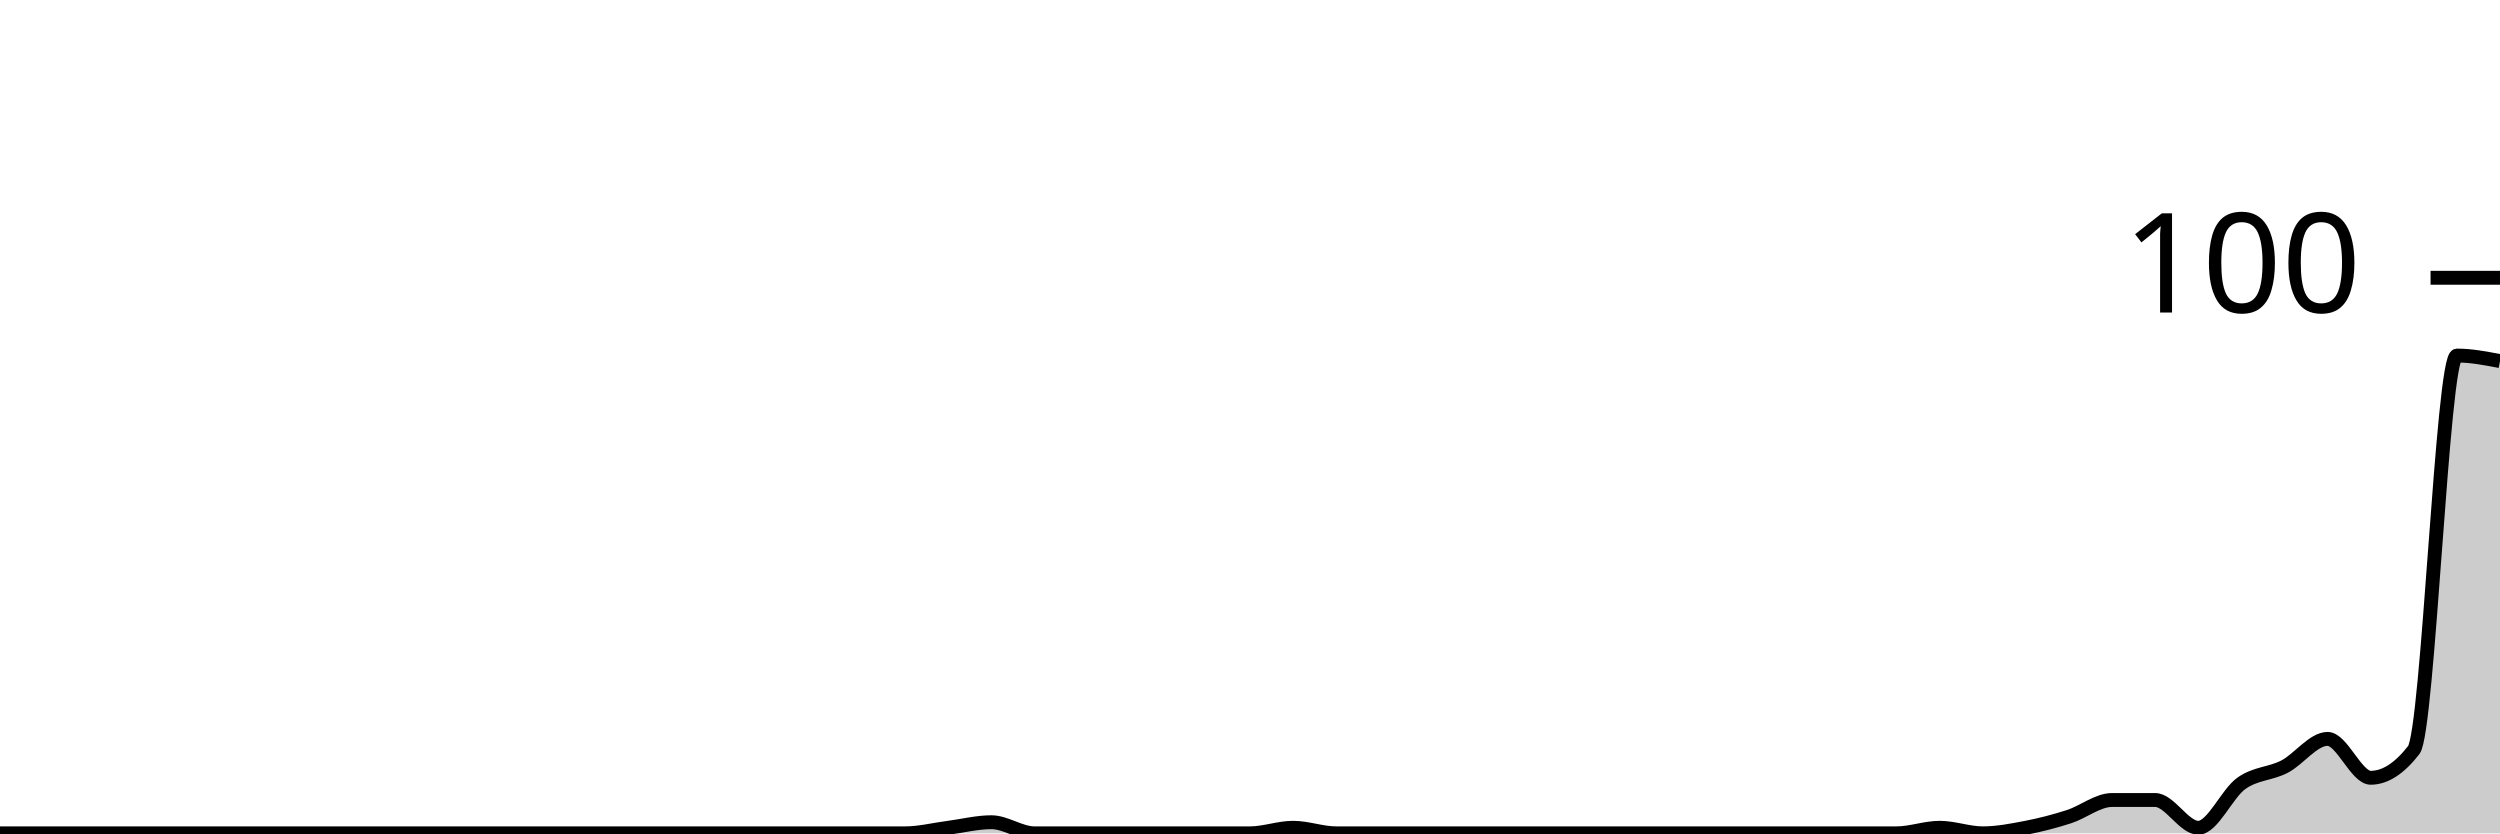
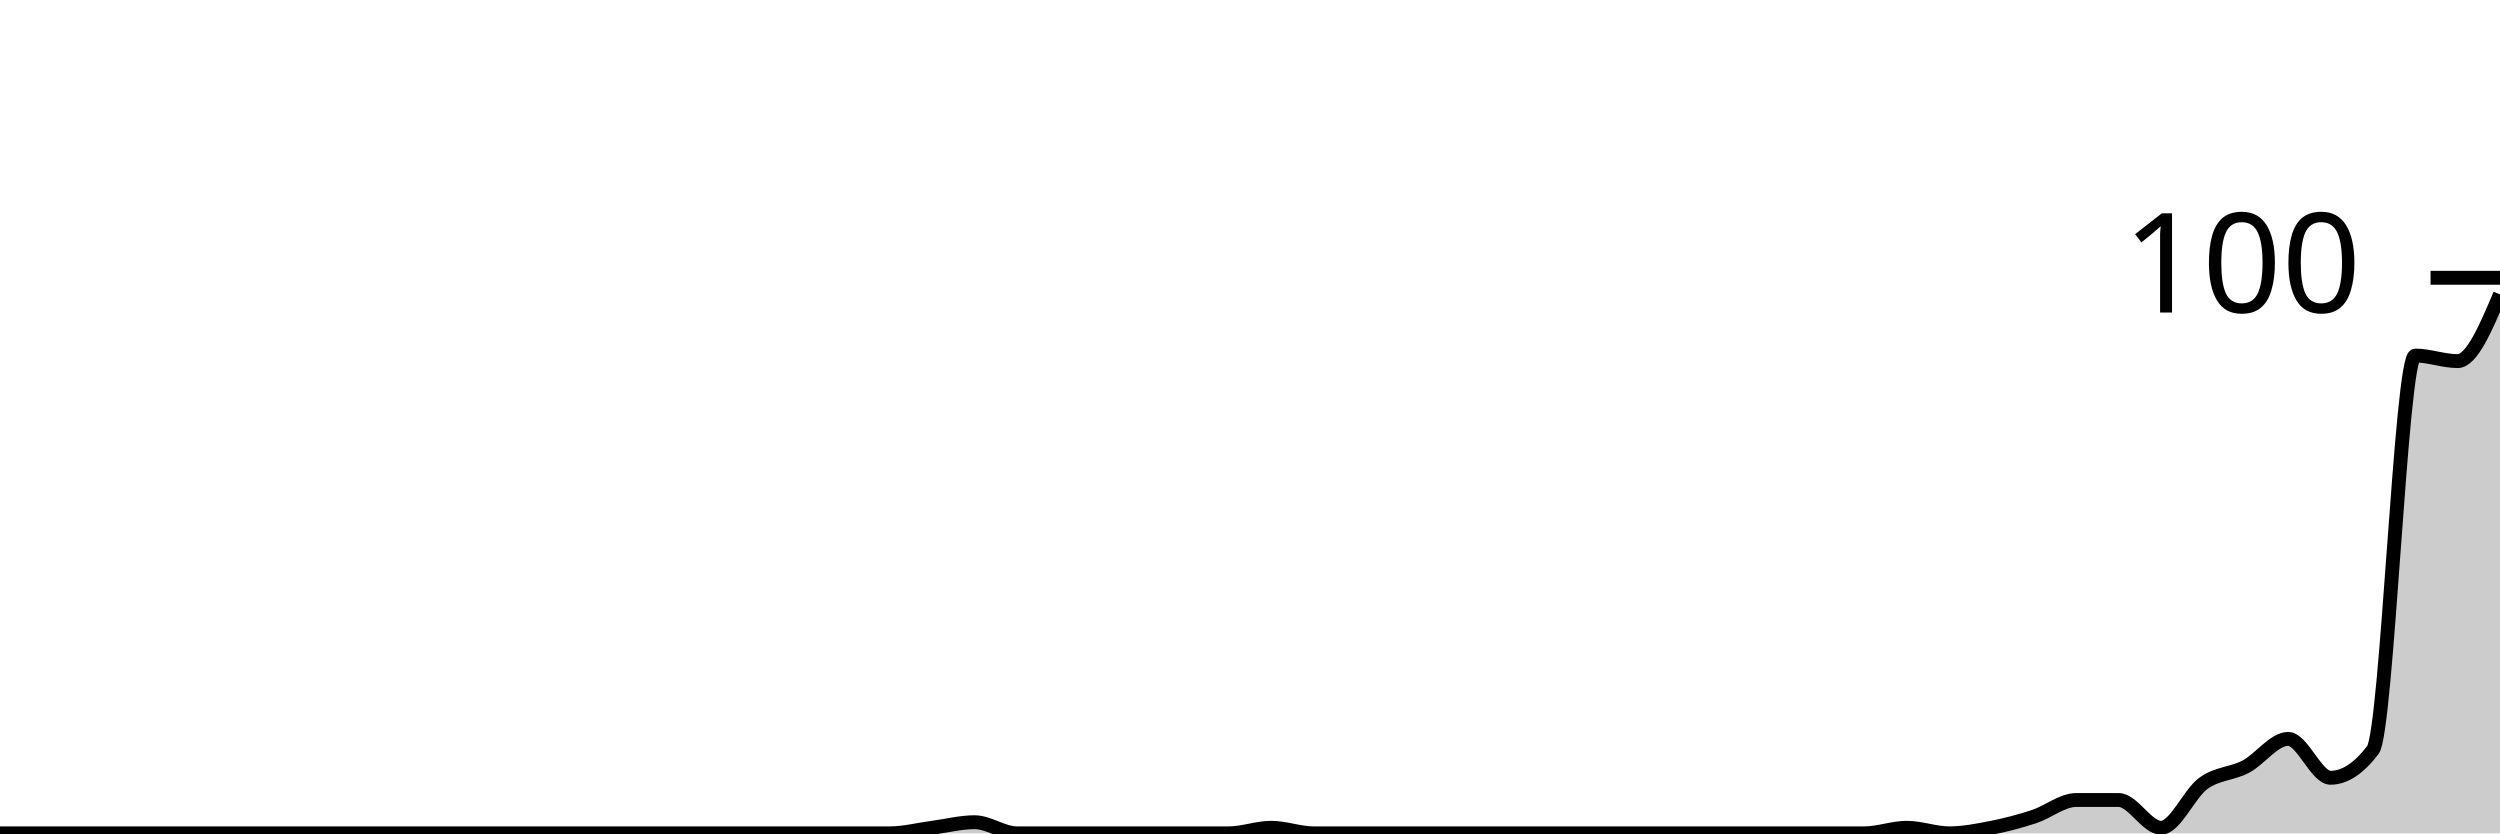
<svg xmlns="http://www.w3.org/2000/svg" viewBox="0 0 180 60">
  <g transform="translate(0,20)">
-     <path class="area" fill="rgba(0, 0, 0, 0.2)" d="M0,40C1.034,40,2.069,40,3.103,40C4.138,40,5.172,40,6.207,40C7.241,40,8.276,40,9.31,40C10.345,40,11.379,40,12.414,40C13.448,40,14.483,40,15.517,40C16.552,40,17.586,40,18.621,40C19.655,40,20.69,40,21.724,40C22.759,40,23.793,40,24.828,40C25.862,40,26.897,40,27.931,40C28.966,40,30,40,31.034,40C32.069,40,33.103,40,34.138,40C35.172,40,36.207,40,37.241,40C38.276,40,39.31,40,40.345,40C41.379,40,42.414,40,43.448,40C44.483,40,45.517,40,46.552,40C47.586,40,48.621,40,49.655,40C50.69,40,51.724,40,52.759,40C53.793,40,54.828,40,55.862,40C56.897,40,57.931,40,58.966,40C60,40,61.034,40,62.069,40C63.103,40,64.138,40,65.172,40C66.207,40,67.241,39.733,68.276,39.6C69.31,39.467,70.345,39.2,71.379,39.2C72.414,39.2,73.448,40,74.483,40C75.517,40,76.552,40,77.586,40C78.621,40,79.655,40,80.69,40C81.724,40,82.759,40,83.793,40C84.828,40,85.862,40,86.897,40C87.931,40,88.966,40,90,40C91.034,40,92.069,39.6,93.103,39.6C94.138,39.6,95.172,40,96.207,40C97.241,40,98.276,40,99.31,40C100.345,40,101.379,40,102.414,40C103.448,40,104.483,40,105.517,40C106.552,40,107.586,40,108.621,40C109.655,40,110.69,40,111.724,40C112.759,40,113.793,40,114.828,40C115.862,40,116.897,40,117.931,40C118.966,40,120,40,121.034,40C122.069,40,123.103,40,124.138,40C125.172,40,126.207,40,127.241,40C128.276,40,129.31,40,130.345,40C131.379,40,132.414,40,133.448,40C134.483,40,135.517,40,136.552,40C137.586,40,138.621,39.6,139.655,39.6C140.69,39.6,141.724,40,142.759,40C143.793,40,144.828,39.8,145.862,39.6C146.897,39.4,147.931,39.133,148.966,38.8C150,38.467,151.034,37.6,152.069,37.6C153.103,37.6,154.138,37.6,155.172,37.6C156.207,37.6,157.241,39.6,158.276,39.6C159.31,39.6,160.345,37.133,161.379,36.4C162.414,35.667,163.448,35.733,164.483,35.2C165.517,34.667,166.552,33.2,167.586,33.2C168.621,33.2,169.655,36,170.69,36C171.724,36,172.759,35.333,173.793,34C174.828,32.667,175.862,5.6,176.897,5.6C177.931,5.6,178.966,5.8,180,6L180,40C178.966,40,177.931,40,176.897,40C175.862,40,174.828,40,173.793,40C172.759,40,171.724,40,170.69,40C169.655,40,168.621,40,167.586,40C166.552,40,165.517,40,164.483,40C163.448,40,162.414,40,161.379,40C160.345,40,159.31,40,158.276,40C157.241,40,156.207,40,155.172,40C154.138,40,153.103,40,152.069,40C151.034,40,150,40,148.966,40C147.931,40,146.897,40,145.862,40C144.828,40,143.793,40,142.759,40C141.724,40,140.69,40,139.655,40C138.621,40,137.586,40,136.552,40C135.517,40,134.483,40,133.448,40C132.414,40,131.379,40,130.345,40C129.31,40,128.276,40,127.241,40C126.207,40,125.172,40,124.138,40C123.103,40,122.069,40,121.034,40C120,40,118.966,40,117.931,40C116.897,40,115.862,40,114.828,40C113.793,40,112.759,40,111.724,40C110.69,40,109.655,40,108.621,40C107.586,40,106.552,40,105.517,40C104.483,40,103.448,40,102.414,40C101.379,40,100.345,40,99.31,40C98.276,40,97.241,40,96.207,40C95.172,40,94.138,40,93.103,40C92.069,40,91.034,40,90,40C88.966,40,87.931,40,86.897,40C85.862,40,84.828,40,83.793,40C82.759,40,81.724,40,80.69,40C79.655,40,78.621,40,77.586,40C76.552,40,75.517,40,74.483,40C73.448,40,72.414,40,71.379,40C70.345,40,69.31,40,68.276,40C67.241,40,66.207,40,65.172,40C64.138,40,63.103,40,62.069,40C61.034,40,60,40,58.966,40C57.931,40,56.897,40,55.862,40C54.828,40,53.793,40,52.759,40C51.724,40,50.69,40,49.655,40C48.621,40,47.586,40,46.552,40C45.517,40,44.483,40,43.448,40C42.414,40,41.379,40,40.345,40C39.31,40,38.276,40,37.241,40C36.207,40,35.172,40,34.138,40C33.103,40,32.069,40,31.034,40C30,40,28.966,40,27.931,40C26.897,40,25.862,40,24.828,40C23.793,40,22.759,40,21.724,40C20.69,40,19.655,40,18.621,40C17.586,40,16.552,40,15.517,40C14.483,40,13.448,40,12.414,40C11.379,40,10.345,40,9.31,40C8.276,40,7.241,40,6.207,40C5.172,40,4.138,40,3.103,40C2.069,40,1.034,40,0,40Z" />
-     <path class="line" stroke="black" fill="none" d="M0,40C1.034,40,2.069,40,3.103,40C4.138,40,5.172,40,6.207,40C7.241,40,8.276,40,9.31,40C10.345,40,11.379,40,12.414,40C13.448,40,14.483,40,15.517,40C16.552,40,17.586,40,18.621,40C19.655,40,20.69,40,21.724,40C22.759,40,23.793,40,24.828,40C25.862,40,26.897,40,27.931,40C28.966,40,30,40,31.034,40C32.069,40,33.103,40,34.138,40C35.172,40,36.207,40,37.241,40C38.276,40,39.31,40,40.345,40C41.379,40,42.414,40,43.448,40C44.483,40,45.517,40,46.552,40C47.586,40,48.621,40,49.655,40C50.69,40,51.724,40,52.759,40C53.793,40,54.828,40,55.862,40C56.897,40,57.931,40,58.966,40C60,40,61.034,40,62.069,40C63.103,40,64.138,40,65.172,40C66.207,40,67.241,39.733,68.276,39.6C69.31,39.467,70.345,39.2,71.379,39.2C72.414,39.2,73.448,40,74.483,40C75.517,40,76.552,40,77.586,40C78.621,40,79.655,40,80.69,40C81.724,40,82.759,40,83.793,40C84.828,40,85.862,40,86.897,40C87.931,40,88.966,40,90,40C91.034,40,92.069,39.6,93.103,39.6C94.138,39.6,95.172,40,96.207,40C97.241,40,98.276,40,99.31,40C100.345,40,101.379,40,102.414,40C103.448,40,104.483,40,105.517,40C106.552,40,107.586,40,108.621,40C109.655,40,110.69,40,111.724,40C112.759,40,113.793,40,114.828,40C115.862,40,116.897,40,117.931,40C118.966,40,120,40,121.034,40C122.069,40,123.103,40,124.138,40C125.172,40,126.207,40,127.241,40C128.276,40,129.31,40,130.345,40C131.379,40,132.414,40,133.448,40C134.483,40,135.517,40,136.552,40C137.586,40,138.621,39.6,139.655,39.6C140.69,39.6,141.724,40,142.759,40C143.793,40,144.828,39.8,145.862,39.6C146.897,39.4,147.931,39.133,148.966,38.8C150,38.467,151.034,37.6,152.069,37.6C153.103,37.6,154.138,37.6,155.172,37.6C156.207,37.6,157.241,39.6,158.276,39.6C159.31,39.6,160.345,37.133,161.379,36.4C162.414,35.667,163.448,35.733,164.483,35.2C165.517,34.667,166.552,33.2,167.586,33.2C168.621,33.2,169.655,36,170.69,36C171.724,36,172.759,35.333,173.793,34C174.828,32.667,175.862,5.6,176.897,5.6C177.931,5.6,178.966,5.8,180,6" />
+     <path class="area" fill="rgba(0, 0, 0, 0.2)" d="M0,40C1.017,40,2.034,40,3.051,40C4.068,40,5.085,40,6.102,40C7.119,40,8.136,40,9.153,40C10.169,40,11.186,40,12.203,40C13.22,40,14.237,40,15.254,40C16.271,40,17.288,40,18.305,40C19.322,40,20.339,40,21.356,40C22.373,40,23.39,40,24.407,40C25.424,40,26.441,40,27.458,40C28.475,40,29.492,40,30.508,40C31.525,40,32.542,40,33.559,40C34.576,40,35.593,40,36.61,40C37.627,40,38.644,40,39.661,40C40.678,40,41.695,40,42.712,40C43.729,40,44.746,40,45.763,40C46.78,40,47.797,40,48.814,40C49.831,40,50.847,40,51.864,40C52.881,40,53.898,40,54.915,40C55.932,40,56.949,40,57.966,40C58.983,40,60,40,61.017,40C62.034,40,63.051,40,64.068,40C65.085,40,66.102,39.733,67.119,39.6C68.136,39.467,69.153,39.2,70.169,39.2C71.186,39.2,72.203,40,73.22,40C74.237,40,75.254,40,76.271,40C77.288,40,78.305,40,79.322,40C80.339,40,81.356,40,82.373,40C83.39,40,84.407,40,85.424,40C86.441,40,87.458,40,88.475,40C89.492,40,90.508,39.6,91.525,39.6C92.542,39.6,93.559,40,94.576,40C95.593,40,96.61,40,97.627,40C98.644,40,99.661,40,100.678,40C101.695,40,102.712,40,103.729,40C104.746,40,105.763,40,106.78,40C107.797,40,108.814,40,109.831,40C110.847,40,111.864,40,112.881,40C113.898,40,114.915,40,115.932,40C116.949,40,117.966,40,118.983,40C120,40,121.017,40,122.034,40C123.051,40,124.068,40,125.085,40C126.102,40,127.119,40,128.136,40C129.153,40,130.169,40,131.186,40C132.203,40,133.22,40,134.237,40C135.254,40,136.271,39.6,137.288,39.6C138.305,39.6,139.322,40,140.339,40C141.356,40,142.373,39.8,143.39,39.6C144.407,39.4,145.424,39.133,146.441,38.8C147.458,38.467,148.475,37.6,149.492,37.6C150.508,37.6,151.525,37.6,152.542,37.6C153.559,37.6,154.576,39.6,155.593,39.6C156.61,39.6,157.627,37.133,158.644,36.4C159.661,35.667,160.678,35.733,161.695,35.2C162.712,34.667,163.729,33.2,164.746,33.2C165.763,33.2,166.78,36,167.797,36C168.814,36,169.831,35.333,170.847,34C171.864,32.667,172.881,5.6,173.898,5.6C174.915,5.6,175.932,6,176.949,6C177.966,6,178.983,3.6,180,1.2L180,40C178.983,40,177.966,40,176.949,40C175.932,40,174.915,40,173.898,40C172.881,40,171.864,40,170.847,40C169.831,40,168.814,40,167.797,40C166.78,40,165.763,40,164.746,40C163.729,40,162.712,40,161.695,40C160.678,40,159.661,40,158.644,40C157.627,40,156.61,40,155.593,40C154.576,40,153.559,40,152.542,40C151.525,40,150.508,40,149.492,40C148.475,40,147.458,40,146.441,40C145.424,40,144.407,40,143.39,40C142.373,40,141.356,40,140.339,40C139.322,40,138.305,40,137.288,40C136.271,40,135.254,40,134.237,40C133.22,40,132.203,40,131.186,40C130.169,40,129.153,40,128.136,40C127.119,40,126.102,40,125.085,40C124.068,40,123.051,40,122.034,40C121.017,40,120,40,118.983,40C117.966,40,116.949,40,115.932,40C114.915,40,113.898,40,112.881,40C111.864,40,110.847,40,109.831,40C108.814,40,107.797,40,106.78,40C105.763,40,104.746,40,103.729,40C102.712,40,101.695,40,100.678,40C99.661,40,98.644,40,97.627,40C96.61,40,95.593,40,94.576,40C93.559,40,92.542,40,91.525,40C90.508,40,89.492,40,88.475,40C87.458,40,86.441,40,85.424,40C84.407,40,83.39,40,82.373,40C81.356,40,80.339,40,79.322,40C78.305,40,77.288,40,76.271,40C75.254,40,74.237,40,73.22,40C72.203,40,71.186,40,70.169,40C69.153,40,68.136,40,67.119,40C66.102,40,65.085,40,64.068,40C63.051,40,62.034,40,61.017,40C60,40,58.983,40,57.966,40C56.949,40,55.932,40,54.915,40C53.898,40,52.881,40,51.864,40C50.847,40,49.831,40,48.814,40C47.797,40,46.78,40,45.763,40C44.746,40,43.729,40,42.712,40C41.695,40,40.678,40,39.661,40C38.644,40,37.627,40,36.61,40C35.593,40,34.576,40,33.559,40C32.542,40,31.525,40,30.508,40C29.492,40,28.475,40,27.458,40C26.441,40,25.424,40,24.407,40C23.39,40,22.373,40,21.356,40C20.339,40,19.322,40,18.305,40C17.288,40,16.271,40,15.254,40C14.237,40,13.22,40,12.203,40C11.186,40,10.169,40,9.153,40C8.136,40,7.119,40,6.102,40C5.085,40,4.068,40,3.051,40C2.034,40,1.017,40,0,40Z" />
+     <path class="line" stroke="black" fill="none" d="M0,40C1.017,40,2.034,40,3.051,40C4.068,40,5.085,40,6.102,40C7.119,40,8.136,40,9.153,40C10.169,40,11.186,40,12.203,40C13.22,40,14.237,40,15.254,40C16.271,40,17.288,40,18.305,40C19.322,40,20.339,40,21.356,40C22.373,40,23.39,40,24.407,40C25.424,40,26.441,40,27.458,40C28.475,40,29.492,40,30.508,40C31.525,40,32.542,40,33.559,40C34.576,40,35.593,40,36.61,40C37.627,40,38.644,40,39.661,40C40.678,40,41.695,40,42.712,40C43.729,40,44.746,40,45.763,40C46.78,40,47.797,40,48.814,40C49.831,40,50.847,40,51.864,40C52.881,40,53.898,40,54.915,40C55.932,40,56.949,40,57.966,40C58.983,40,60,40,61.017,40C62.034,40,63.051,40,64.068,40C65.085,40,66.102,39.733,67.119,39.6C68.136,39.467,69.153,39.2,70.169,39.2C71.186,39.2,72.203,40,73.22,40C74.237,40,75.254,40,76.271,40C77.288,40,78.305,40,79.322,40C80.339,40,81.356,40,82.373,40C83.39,40,84.407,40,85.424,40C86.441,40,87.458,40,88.475,40C89.492,40,90.508,39.6,91.525,39.6C92.542,39.6,93.559,40,94.576,40C95.593,40,96.61,40,97.627,40C98.644,40,99.661,40,100.678,40C101.695,40,102.712,40,103.729,40C104.746,40,105.763,40,106.78,40C107.797,40,108.814,40,109.831,40C110.847,40,111.864,40,112.881,40C113.898,40,114.915,40,115.932,40C116.949,40,117.966,40,118.983,40C120,40,121.017,40,122.034,40C123.051,40,124.068,40,125.085,40C126.102,40,127.119,40,128.136,40C129.153,40,130.169,40,131.186,40C132.203,40,133.22,40,134.237,40C135.254,40,136.271,39.6,137.288,39.6C138.305,39.6,139.322,40,140.339,40C141.356,40,142.373,39.8,143.39,39.6C144.407,39.4,145.424,39.133,146.441,38.8C147.458,38.467,148.475,37.6,149.492,37.6C150.508,37.6,151.525,37.6,152.542,37.6C153.559,37.6,154.576,39.6,155.593,39.6C156.61,39.6,157.627,37.133,158.644,36.4C159.661,35.667,160.678,35.733,161.695,35.2C162.712,34.667,163.729,33.2,164.746,33.2C165.763,33.2,166.78,36,167.797,36C168.814,36,169.831,35.333,170.847,34C171.864,32.667,172.881,5.6,173.898,5.6C174.915,5.6,175.932,6,176.949,6C177.966,6,178.983,3.6,180,1.2" />
    <path class="axis-ceiling" stroke-width="1" stroke="black" fill="none" d="M175,0L180,0" />
    <text class="axis-ceiling-label" font-family="sans-serif" text-anchor="end" font-size="10px" x="170" y="2.5">100</text>
  </g>
</svg>
